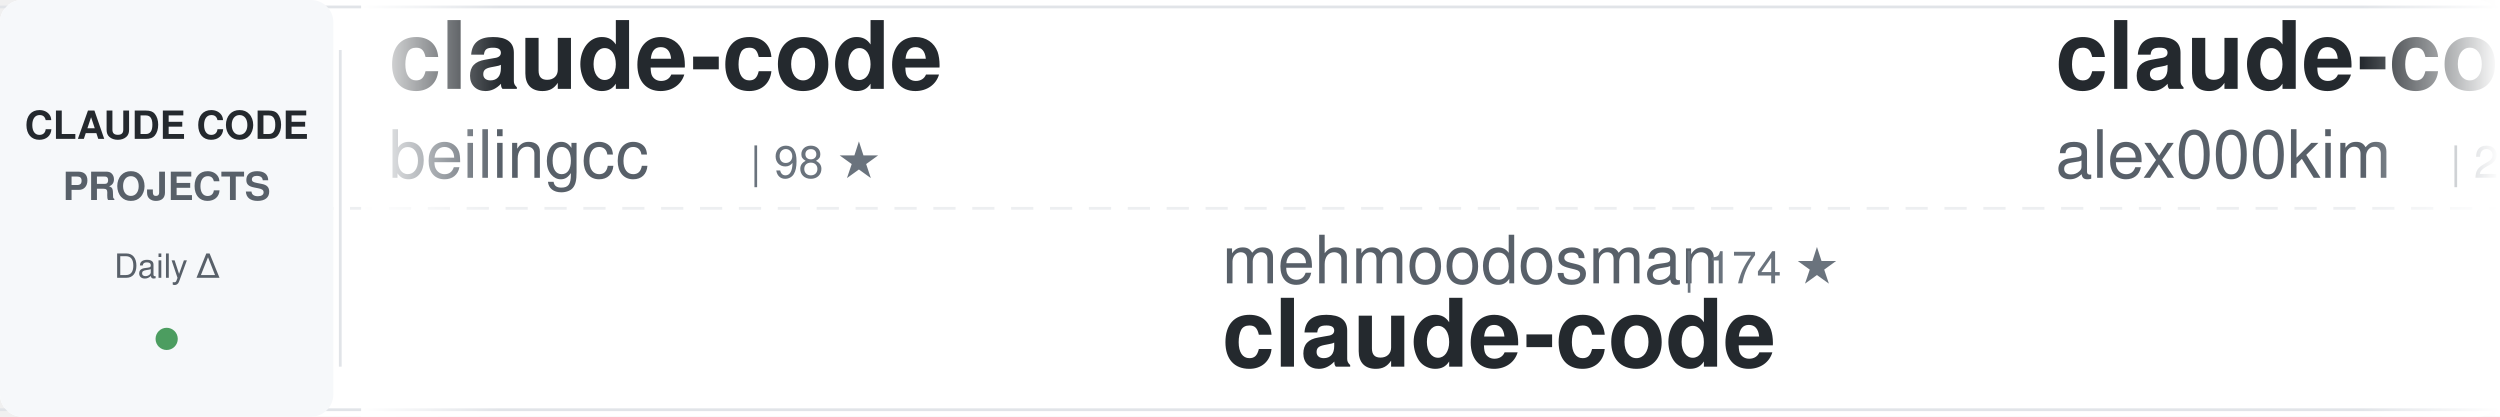
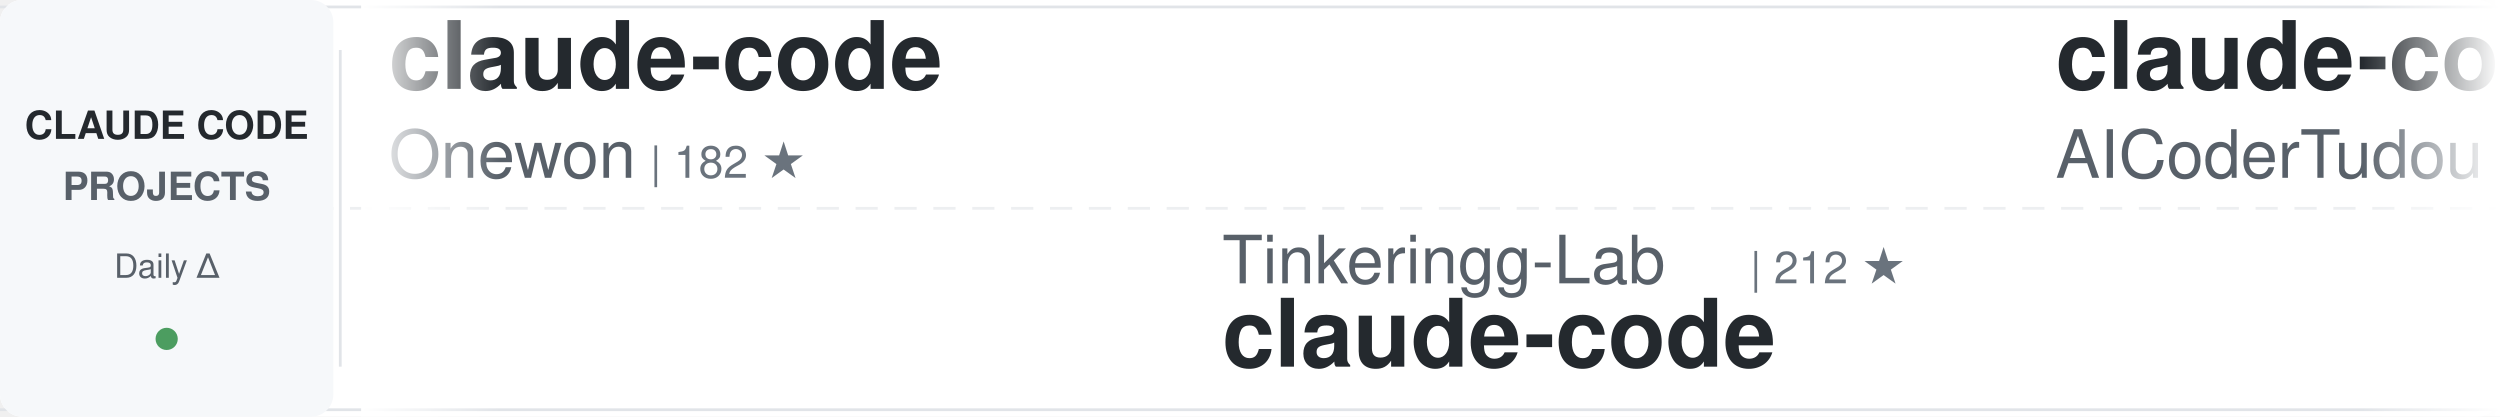
<svg xmlns="http://www.w3.org/2000/svg" width="900" height="150">
  <defs>
    <linearGradient id="awesomeLeftFade" x1="0%" y1="0%" x2="100%" y2="0%">
      <stop offset="0%" style="stop-color:#ffffff;stop-opacity:1" />
      <stop offset="100%" style="stop-color:#ffffff;stop-opacity:0" />
    </linearGradient>
    <linearGradient id="awesomeRightFade" x1="0%" y1="0%" x2="100%" y2="0%">
      <stop offset="0%" style="stop-color:#ffffff;stop-opacity:0" />
      <stop offset="100%" style="stop-color:#ffffff;stop-opacity:1" />
    </linearGradient>
  </defs>
  <rect width="900" height="150" fill="#ffffff" rx="8" />
  <rect x="0" y="2" width="900" height="1" fill="#e1e4e8" />
  <rect x="0" y="147" width="900" height="1" fill="#e1e4e8" />
  <line x1="0" y1="75" x2="900" y2="75" stroke="#e1e4e8" stroke-width="1" stroke-dasharray="8 6" opacity="0.6" />
  <rect x="0" y="0" width="120" height="150" fill="#f6f8fa" rx="8" />
  <text x="60" y="50" font-family="-apple-system, BlinkMacSystemFont, 'Segoe UI', Helvetica, Arial, sans-serif" font-size="14" font-weight="600" fill="#24292e" text-anchor="middle">CLAUDE CODE</text>
  <text x="60" y="72" font-family="-apple-system, BlinkMacSystemFont, 'Segoe UI', Helvetica, Arial, sans-serif" font-size="14" font-weight="600" fill="#586069" text-anchor="middle">PROJECTS</text>
  <text x="60" y="100" font-family="-apple-system, BlinkMacSystemFont, 'Segoe UI', Helvetica, Arial, sans-serif" font-size="12" font-weight="500" fill="#586069" text-anchor="middle">Daily Δ</text>
  <circle cx="60" cy="122" r="4" fill="#22863a" opacity="0.8" />
  <rect x="122" y="18" width="1" height="114" fill="#e1e4e8" />
  <clipPath id="awesomeTickerClip">
    <rect x="130" y="0" width="770" height="150" />
  </clipPath>
  <g clip-path="url(#awesomeTickerClip)">
    <g id="awesomeTickerItems">
      <animateTransform attributeName="transform" attributeType="XML" type="translate" from="0 0" to="-3000 0" dur="54s" repeatCount="indefinite" />
      <g transform="translate(0, 0)">
        <text x="140" y="32" font-family="-apple-system, BlinkMacSystemFont, 'Segoe UI', Helvetica, Arial, sans-serif" font-size="34" font-weight="600" fill="#24292e">claude-code</text>
-         <text x="140" y="64" font-family="-apple-system, BlinkMacSystemFont, 'Segoe UI', Helvetica, Arial, sans-serif" font-size="24" font-weight="400" fill="#586069">beilingcc</text>
-         <text x="270" y="64" font-family="-apple-system, BlinkMacSystemFont, 'Segoe UI', Helvetica, Arial, sans-serif" font-size="16" font-weight="500" fill="#6a737d">| 98 ★</text>
+         <text x="140" y="64" font-family="-apple-system, BlinkMacSystemFont, 'Segoe UI', Helvetica, Arial, sans-serif" font-size="24" font-weight="400" fill="#586069">Onewon</text>
+         <text x="234" y="64" font-family="-apple-system, BlinkMacSystemFont, 'Segoe UI', Helvetica, Arial, sans-serif" font-size="16" font-weight="500" fill="#6a737d">| 182 ★</text>
      </g>
      <g transform="translate(300, 0)">
-         <text x="140" y="102" font-family="-apple-system, BlinkMacSystemFont, 'Segoe UI', Helvetica, Arial, sans-serif" font-size="24" font-weight="400" fill="#586069">mehmoodosman</text>
-         <text x="306" y="102" font-family="-apple-system, BlinkMacSystemFont, 'Segoe UI', Helvetica, Arial, sans-serif" font-size="16" font-weight="500" fill="#6a737d">| 174 ★</text>
+         <text x="140" y="102" font-family="-apple-system, BlinkMacSystemFont, 'Segoe UI', Helvetica, Arial, sans-serif" font-size="24" font-weight="400" fill="#586069">Tinkeringg-Lab</text>
+         <text x="330" y="102" font-family="-apple-system, BlinkMacSystemFont, 'Segoe UI', Helvetica, Arial, sans-serif" font-size="16" font-weight="500" fill="#6a737d">| 212 ★</text>
        <text x="140" y="132" font-family="-apple-system, BlinkMacSystemFont, 'Segoe UI', Helvetica, Arial, sans-serif" font-size="34" font-weight="600" fill="#24292e">claude-code</text>
      </g>
      <g transform="translate(600, 0)">
-         <text x="140" y="32" font-family="-apple-system, BlinkMacSystemFont, 'Segoe UI', Helvetica, Arial, sans-serif" font-size="34" font-weight="600" fill="#24292e">claude-code</text>
-         <text x="140" y="64" font-family="-apple-system, BlinkMacSystemFont, 'Segoe UI', Helvetica, Arial, sans-serif" font-size="24" font-weight="400" fill="#586069">alex000kim</text>
-         <text x="282" y="64" font-family="-apple-system, BlinkMacSystemFont, 'Segoe UI', Helvetica, Arial, sans-serif" font-size="16" font-weight="500" fill="#6a737d">| 234 ★</text>
+         <text x="140" y="32" font-family="-apple-system, BlinkMacSystemFont, 'Segoe UI', Helvetica, Arial, sans-serif" font-size="34" font-weight="600" fill="#24292e">claude-code-tudou</text>
+         <text x="140" y="64" font-family="-apple-system, BlinkMacSystemFont, 'Segoe UI', Helvetica, Arial, sans-serif" font-size="24" font-weight="400" fill="#586069">AICoderTudou</text>
+         <text x="306" y="64" font-family="-apple-system, BlinkMacSystemFont, 'Segoe UI', Helvetica, Arial, sans-serif" font-size="16" font-weight="500" fill="#6a737d">| 493 ★</text>
      </g>
      <g transform="translate(900, 0)">
-         <text x="140" y="102" font-family="-apple-system, BlinkMacSystemFont, 'Segoe UI', Helvetica, Arial, sans-serif" font-size="24" font-weight="400" fill="#586069">ochamber</text>
-         <text x="258" y="102" font-family="-apple-system, BlinkMacSystemFont, 'Segoe UI', Helvetica, Arial, sans-serif" font-size="16" font-weight="500" fill="#6a737d">| 4 ★</text>
+         <text x="140" y="102" font-family="-apple-system, BlinkMacSystemFont, 'Segoe UI', Helvetica, Arial, sans-serif" font-size="24" font-weight="400" fill="#586069">jarmuine</text>
+         <text x="258" y="102" font-family="-apple-system, BlinkMacSystemFont, 'Segoe UI', Helvetica, Arial, sans-serif" font-size="16" font-weight="500" fill="#6a737d">| 2.3K ★</text>
+         <text x="335" y="102" font-family="-apple-system, BlinkMacSystemFont, 'Segoe UI', Helvetica, Arial, sans-serif" font-size="16" font-weight="500" fill="#22863a"> +1</text>
        <text x="140" y="132" font-family="-apple-system, BlinkMacSystemFont, 'Segoe UI', Helvetica, Arial, sans-serif" font-size="34" font-weight="600" fill="#24292e">claude-code</text>
      </g>
      <g transform="translate(1200, 0)">
-         <text x="140" y="32" font-family="-apple-system, BlinkMacSystemFont, 'Segoe UI', Helvetica, Arial, sans-serif" font-size="34" font-weight="600" fill="#24292e">claude-code-local</text>
-         <text x="140" y="64" font-family="-apple-system, BlinkMacSystemFont, 'Segoe UI', Helvetica, Arial, sans-serif" font-size="24" font-weight="400" fill="#586069">nicedreamzapp</text>
-         <text x="318" y="64" font-family="-apple-system, BlinkMacSystemFont, 'Segoe UI', Helvetica, Arial, sans-serif" font-size="16" font-weight="500" fill="#6a737d">| 3.3K ★</text>
+         <text x="140" y="32" font-family="-apple-system, BlinkMacSystemFont, 'Segoe UI', Helvetica, Arial, sans-serif" font-size="34" font-weight="600" fill="#24292e">claude_codex_bridge</text>
+         <text x="140" y="64" font-family="-apple-system, BlinkMacSystemFont, 'Segoe UI', Helvetica, Arial, sans-serif" font-size="24" font-weight="400" fill="#586069">SeemSeam</text>
+         <text x="258" y="64" font-family="-apple-system, BlinkMacSystemFont, 'Segoe UI', Helvetica, Arial, sans-serif" font-size="16" font-weight="500" fill="#6a737d">| 3.5K ★</text>
+         <text x="335" y="64" font-family="-apple-system, BlinkMacSystemFont, 'Segoe UI', Helvetica, Arial, sans-serif" font-size="16" font-weight="500" fill="#22863a"> +3</text>
      </g>
      <g transform="translate(1500, 0)">
+         <text x="140" y="102" font-family="-apple-system, BlinkMacSystemFont, 'Segoe UI', Helvetica, Arial, sans-serif" font-size="24" font-weight="400" fill="#586069">disler</text>
+         <text x="234" y="102" font-family="-apple-system, BlinkMacSystemFont, 'Segoe UI', Helvetica, Arial, sans-serif" font-size="16" font-weight="500" fill="#6a737d">| 1.7K ★</text>
+         <text x="140" y="132" font-family="-apple-system, BlinkMacSystemFont, 'Segoe UI', Helvetica, Arial, sans-serif" font-size="34" font-weight="600" fill="#24292e">pi-vs-claude-code</text>
+       </g>
+       <g transform="translate(1800, 0)">
+         <text x="140" y="32" font-family="-apple-system, BlinkMacSystemFont, 'Segoe UI', Helvetica, Arial, sans-serif" font-size="34" font-weight="600" fill="#24292e">my-claude-code-setup</text>
+         <text x="140" y="64" font-family="-apple-system, BlinkMacSystemFont, 'Segoe UI', Helvetica, Arial, sans-serif" font-size="24" font-weight="400" fill="#586069">centminmod</text>
+         <text x="282" y="64" font-family="-apple-system, BlinkMacSystemFont, 'Segoe UI', Helvetica, Arial, sans-serif" font-size="16" font-weight="500" fill="#6a737d">| 2.6K ★</text>
+         <text x="359" y="64" font-family="-apple-system, BlinkMacSystemFont, 'Segoe UI', Helvetica, Arial, sans-serif" font-size="16" font-weight="500" fill="#22863a"> +2.6K</text>
+       </g>
+       <g transform="translate(2100, 0)">
        <text x="140" y="102" font-family="-apple-system, BlinkMacSystemFont, 'Segoe UI', Helvetica, Arial, sans-serif" font-size="24" font-weight="400" fill="#586069">sugyan</text>
        <text x="234" y="102" font-family="-apple-system, BlinkMacSystemFont, 'Segoe UI', Helvetica, Arial, sans-serif" font-size="16" font-weight="500" fill="#6a737d">| 1.1K ★</text>
        <text x="140" y="132" font-family="-apple-system, BlinkMacSystemFont, 'Segoe UI', Helvetica, Arial, sans-serif" font-size="34" font-weight="600" fill="#24292e">claude-code-webui</text>
      </g>
-       <g transform="translate(1800, 0)">
-         <text x="140" y="32" font-family="-apple-system, BlinkMacSystemFont, 'Segoe UI', Helvetica, Arial, sans-serif" font-size="34" font-weight="600" fill="#24292e">learn-claude-code</text>
-         <text x="140" y="64" font-family="-apple-system, BlinkMacSystemFont, 'Segoe UI', Helvetica, Arial, sans-serif" font-size="24" font-weight="400" fill="#586069">shareAI-lab</text>
-         <text x="294" y="64" font-family="-apple-system, BlinkMacSystemFont, 'Segoe UI', Helvetica, Arial, sans-serif" font-size="16" font-weight="500" fill="#6a737d">| 77.0K ★</text>
-         <text x="380" y="64" font-family="-apple-system, BlinkMacSystemFont, 'Segoe UI', Helvetica, Arial, sans-serif" font-size="16" font-weight="500" fill="#22863a"> +13</text>
-       </g>
-       <g transform="translate(2100, 0)">
-         <text x="140" y="102" font-family="-apple-system, BlinkMacSystemFont, 'Segoe UI', Helvetica, Arial, sans-serif" font-size="24" font-weight="400" fill="#586069">lowcortisolprogrammer</text>
-         <text x="414" y="102" font-family="-apple-system, BlinkMacSystemFont, 'Segoe UI', Helvetica, Arial, sans-serif" font-size="16" font-weight="500" fill="#6a737d">| 171 ★</text>
-         <text x="140" y="132" font-family="-apple-system, BlinkMacSystemFont, 'Segoe UI', Helvetica, Arial, sans-serif" font-size="34" font-weight="600" fill="#24292e">claude-code</text>
-       </g>
      <g transform="translate(2400, 0)">
-         <text x="140" y="32" font-family="-apple-system, BlinkMacSystemFont, 'Segoe UI', Helvetica, Arial, sans-serif" font-size="34" font-weight="600" fill="#24292e">ClaudeCodeAgents</text>
-         <text x="140" y="64" font-family="-apple-system, BlinkMacSystemFont, 'Segoe UI', Helvetica, Arial, sans-serif" font-size="24" font-weight="400" fill="#586069">darcyegb</text>
-         <text x="258" y="64" font-family="-apple-system, BlinkMacSystemFont, 'Segoe UI', Helvetica, Arial, sans-serif" font-size="16" font-weight="500" fill="#6a737d">| 764 ★</text>
+         <text x="140" y="32" font-family="-apple-system, BlinkMacSystemFont, 'Segoe UI', Helvetica, Arial, sans-serif" font-size="34" font-weight="600" fill="#24292e">claude-code-hooks-master...</text>
+         <text x="140" y="64" font-family="-apple-system, BlinkMacSystemFont, 'Segoe UI', Helvetica, Arial, sans-serif" font-size="24" font-weight="400" fill="#586069">disler</text>
+         <text x="234" y="64" font-family="-apple-system, BlinkMacSystemFont, 'Segoe UI', Helvetica, Arial, sans-serif" font-size="16" font-weight="500" fill="#6a737d">| 3.9K ★</text>
+         <text x="311" y="64" font-family="-apple-system, BlinkMacSystemFont, 'Segoe UI', Helvetica, Arial, sans-serif" font-size="16" font-weight="500" fill="#22863a"> +1</text>
      </g>
      <g transform="translate(2700, 0)">
-         <text x="140" y="102" font-family="-apple-system, BlinkMacSystemFont, 'Segoe UI', Helvetica, Arial, sans-serif" font-size="24" font-weight="400" fill="#586069">liuup</text>
-         <text x="222" y="102" font-family="-apple-system, BlinkMacSystemFont, 'Segoe UI', Helvetica, Arial, sans-serif" font-size="16" font-weight="500" fill="#6a737d">| 3.9K ★</text>
-         <text x="299" y="102" font-family="-apple-system, BlinkMacSystemFont, 'Segoe UI', Helvetica, Arial, sans-serif" font-size="16" font-weight="500" fill="#22863a"> +1</text>
-         <text x="140" y="132" font-family="-apple-system, BlinkMacSystemFont, 'Segoe UI', Helvetica, Arial, sans-serif" font-size="34" font-weight="600" fill="#24292e">claude-code-analysis</text>
+         <text x="140" y="102" font-family="-apple-system, BlinkMacSystemFont, 'Segoe UI', Helvetica, Arial, sans-serif" font-size="24" font-weight="400" fill="#586069">ChinaSiro</text>
+         <text x="270" y="102" font-family="-apple-system, BlinkMacSystemFont, 'Segoe UI', Helvetica, Arial, sans-serif" font-size="16" font-weight="500" fill="#6a737d">| 9.7K ★</text>
+         <text x="347" y="102" font-family="-apple-system, BlinkMacSystemFont, 'Segoe UI', Helvetica, Arial, sans-serif" font-size="16" font-weight="500" fill="#22863a"> +2</text>
+         <text x="140" y="132" font-family="-apple-system, BlinkMacSystemFont, 'Segoe UI', Helvetica, Arial, sans-serif" font-size="34" font-weight="600" fill="#24292e">claude-code-sourcemap</text>
      </g>
      <g transform="translate(3000, 0)">
        <text x="140" y="32" font-family="-apple-system, BlinkMacSystemFont, 'Segoe UI', Helvetica, Arial, sans-serif" font-size="34" font-weight="600" fill="#24292e">claude-code</text>
-         <text x="140" y="64" font-family="-apple-system, BlinkMacSystemFont, 'Segoe UI', Helvetica, Arial, sans-serif" font-size="24" font-weight="400" fill="#586069">beilingcc</text>
-         <text x="270" y="64" font-family="-apple-system, BlinkMacSystemFont, 'Segoe UI', Helvetica, Arial, sans-serif" font-size="16" font-weight="500" fill="#6a737d">| 98 ★</text>
+         <text x="140" y="64" font-family="-apple-system, BlinkMacSystemFont, 'Segoe UI', Helvetica, Arial, sans-serif" font-size="24" font-weight="400" fill="#586069">Onewon</text>
+         <text x="234" y="64" font-family="-apple-system, BlinkMacSystemFont, 'Segoe UI', Helvetica, Arial, sans-serif" font-size="16" font-weight="500" fill="#6a737d">| 182 ★</text>
      </g>
      <g transform="translate(3300, 0)">
-         <text x="140" y="102" font-family="-apple-system, BlinkMacSystemFont, 'Segoe UI', Helvetica, Arial, sans-serif" font-size="24" font-weight="400" fill="#586069">mehmoodosman</text>
-         <text x="306" y="102" font-family="-apple-system, BlinkMacSystemFont, 'Segoe UI', Helvetica, Arial, sans-serif" font-size="16" font-weight="500" fill="#6a737d">| 174 ★</text>
+         <text x="140" y="102" font-family="-apple-system, BlinkMacSystemFont, 'Segoe UI', Helvetica, Arial, sans-serif" font-size="24" font-weight="400" fill="#586069">Tinkeringg-Lab</text>
+         <text x="330" y="102" font-family="-apple-system, BlinkMacSystemFont, 'Segoe UI', Helvetica, Arial, sans-serif" font-size="16" font-weight="500" fill="#6a737d">| 212 ★</text>
        <text x="140" y="132" font-family="-apple-system, BlinkMacSystemFont, 'Segoe UI', Helvetica, Arial, sans-serif" font-size="34" font-weight="600" fill="#24292e">claude-code</text>
      </g>
      <g transform="translate(3600, 0)">
-         <text x="140" y="32" font-family="-apple-system, BlinkMacSystemFont, 'Segoe UI', Helvetica, Arial, sans-serif" font-size="34" font-weight="600" fill="#24292e">claude-code</text>
-         <text x="140" y="64" font-family="-apple-system, BlinkMacSystemFont, 'Segoe UI', Helvetica, Arial, sans-serif" font-size="24" font-weight="400" fill="#586069">alex000kim</text>
-         <text x="282" y="64" font-family="-apple-system, BlinkMacSystemFont, 'Segoe UI', Helvetica, Arial, sans-serif" font-size="16" font-weight="500" fill="#6a737d">| 234 ★</text>
+         <text x="140" y="32" font-family="-apple-system, BlinkMacSystemFont, 'Segoe UI', Helvetica, Arial, sans-serif" font-size="34" font-weight="600" fill="#24292e">claude-code-tudou</text>
+         <text x="140" y="64" font-family="-apple-system, BlinkMacSystemFont, 'Segoe UI', Helvetica, Arial, sans-serif" font-size="24" font-weight="400" fill="#586069">AICoderTudou</text>
+         <text x="306" y="64" font-family="-apple-system, BlinkMacSystemFont, 'Segoe UI', Helvetica, Arial, sans-serif" font-size="16" font-weight="500" fill="#6a737d">| 493 ★</text>
      </g>
      <g transform="translate(3900, 0)">
-         <text x="140" y="102" font-family="-apple-system, BlinkMacSystemFont, 'Segoe UI', Helvetica, Arial, sans-serif" font-size="24" font-weight="400" fill="#586069">ochamber</text>
-         <text x="258" y="102" font-family="-apple-system, BlinkMacSystemFont, 'Segoe UI', Helvetica, Arial, sans-serif" font-size="16" font-weight="500" fill="#6a737d">| 4 ★</text>
+         <text x="140" y="102" font-family="-apple-system, BlinkMacSystemFont, 'Segoe UI', Helvetica, Arial, sans-serif" font-size="24" font-weight="400" fill="#586069">jarmuine</text>
+         <text x="258" y="102" font-family="-apple-system, BlinkMacSystemFont, 'Segoe UI', Helvetica, Arial, sans-serif" font-size="16" font-weight="500" fill="#6a737d">| 2.3K ★</text>
+         <text x="335" y="102" font-family="-apple-system, BlinkMacSystemFont, 'Segoe UI', Helvetica, Arial, sans-serif" font-size="16" font-weight="500" fill="#22863a"> +1</text>
        <text x="140" y="132" font-family="-apple-system, BlinkMacSystemFont, 'Segoe UI', Helvetica, Arial, sans-serif" font-size="34" font-weight="600" fill="#24292e">claude-code</text>
      </g>
    </g>
  </g>
  <rect x="130" y="0" width="50" height="150" fill="url(#awesomeLeftFade)" />
  <rect x="850" y="0" width="50" height="150" fill="url(#awesomeRightFade)" />
</svg>
